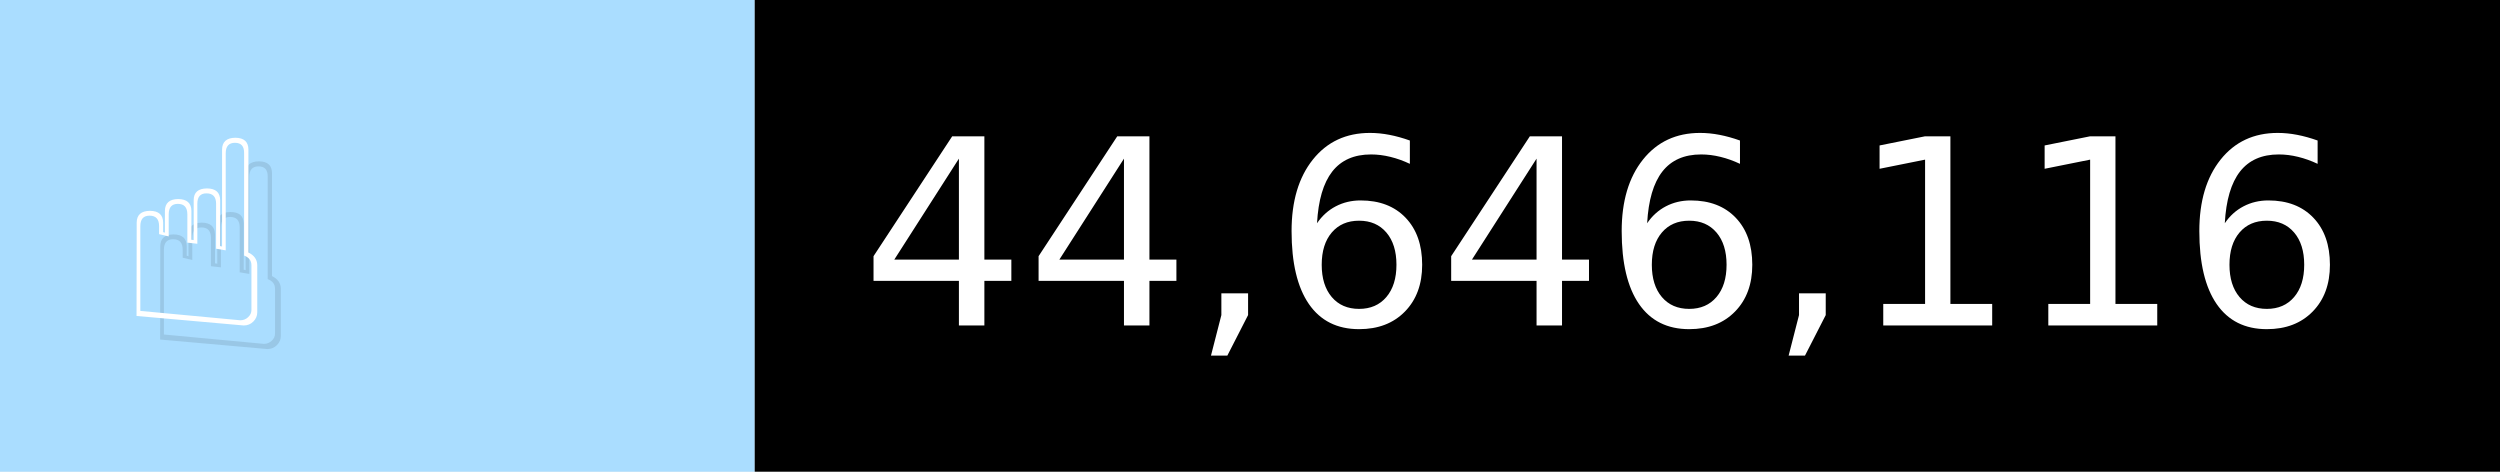
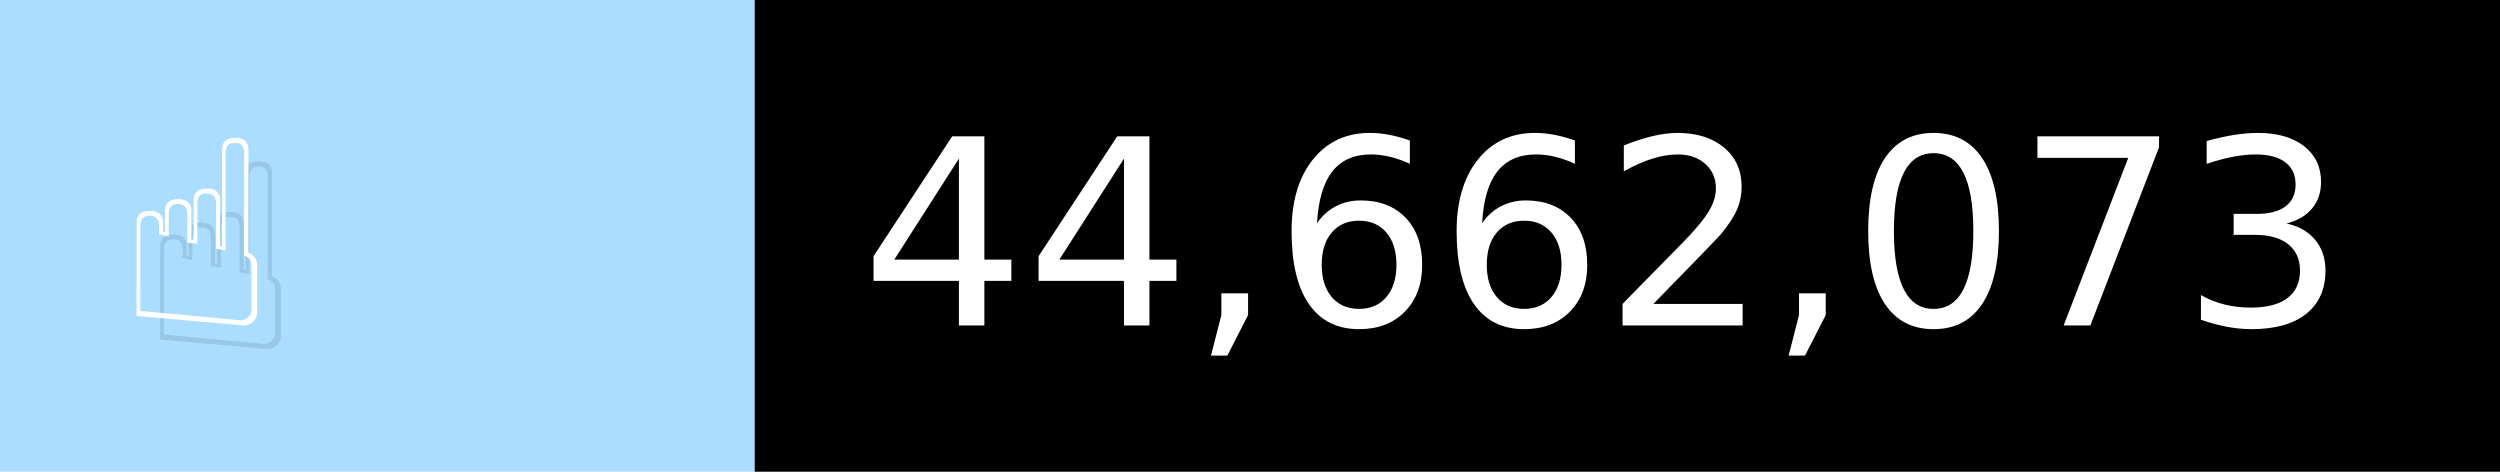
- <svg xmlns="http://www.w3.org/2000/svg" width="106" height="20" viewBox="0 0 1060 200" role="img" aria-label="☝️: 44,646,116">
+ <svg xmlns="http://www.w3.org/2000/svg" width="106" height="20" viewBox="0 0 1060 200" role="img" aria-label="☝️: 44,662,073">
  <g>
    <rect fill="#ADF" width="320" height="200" />
    <rect fill="##f78" x="320" width="740" height="200" />
  </g>
  <g aria-hidden="true" fill="#fff" text-anchor="start" font-family="Verdana,DejaVu Sans,sans-serif" font-size="110">
    <text x="60" y="148" textLength="220" fill="#000" opacity="0.1">☝️</text>
    <text x="50" y="138" textLength="220">☝️</text>
-     <text x="375" y="148" textLength="640" fill="#000" opacity="0.1">44,646,116</text>
-     <text x="365" y="138" textLength="640">44,646,116</text>
+     <text x="375" y="148" textLength="640" fill="#000" opacity="0.1">44,662,073</text>
+     <text x="365" y="138" textLength="640">44,662,073</text>
  </g>
</svg>
